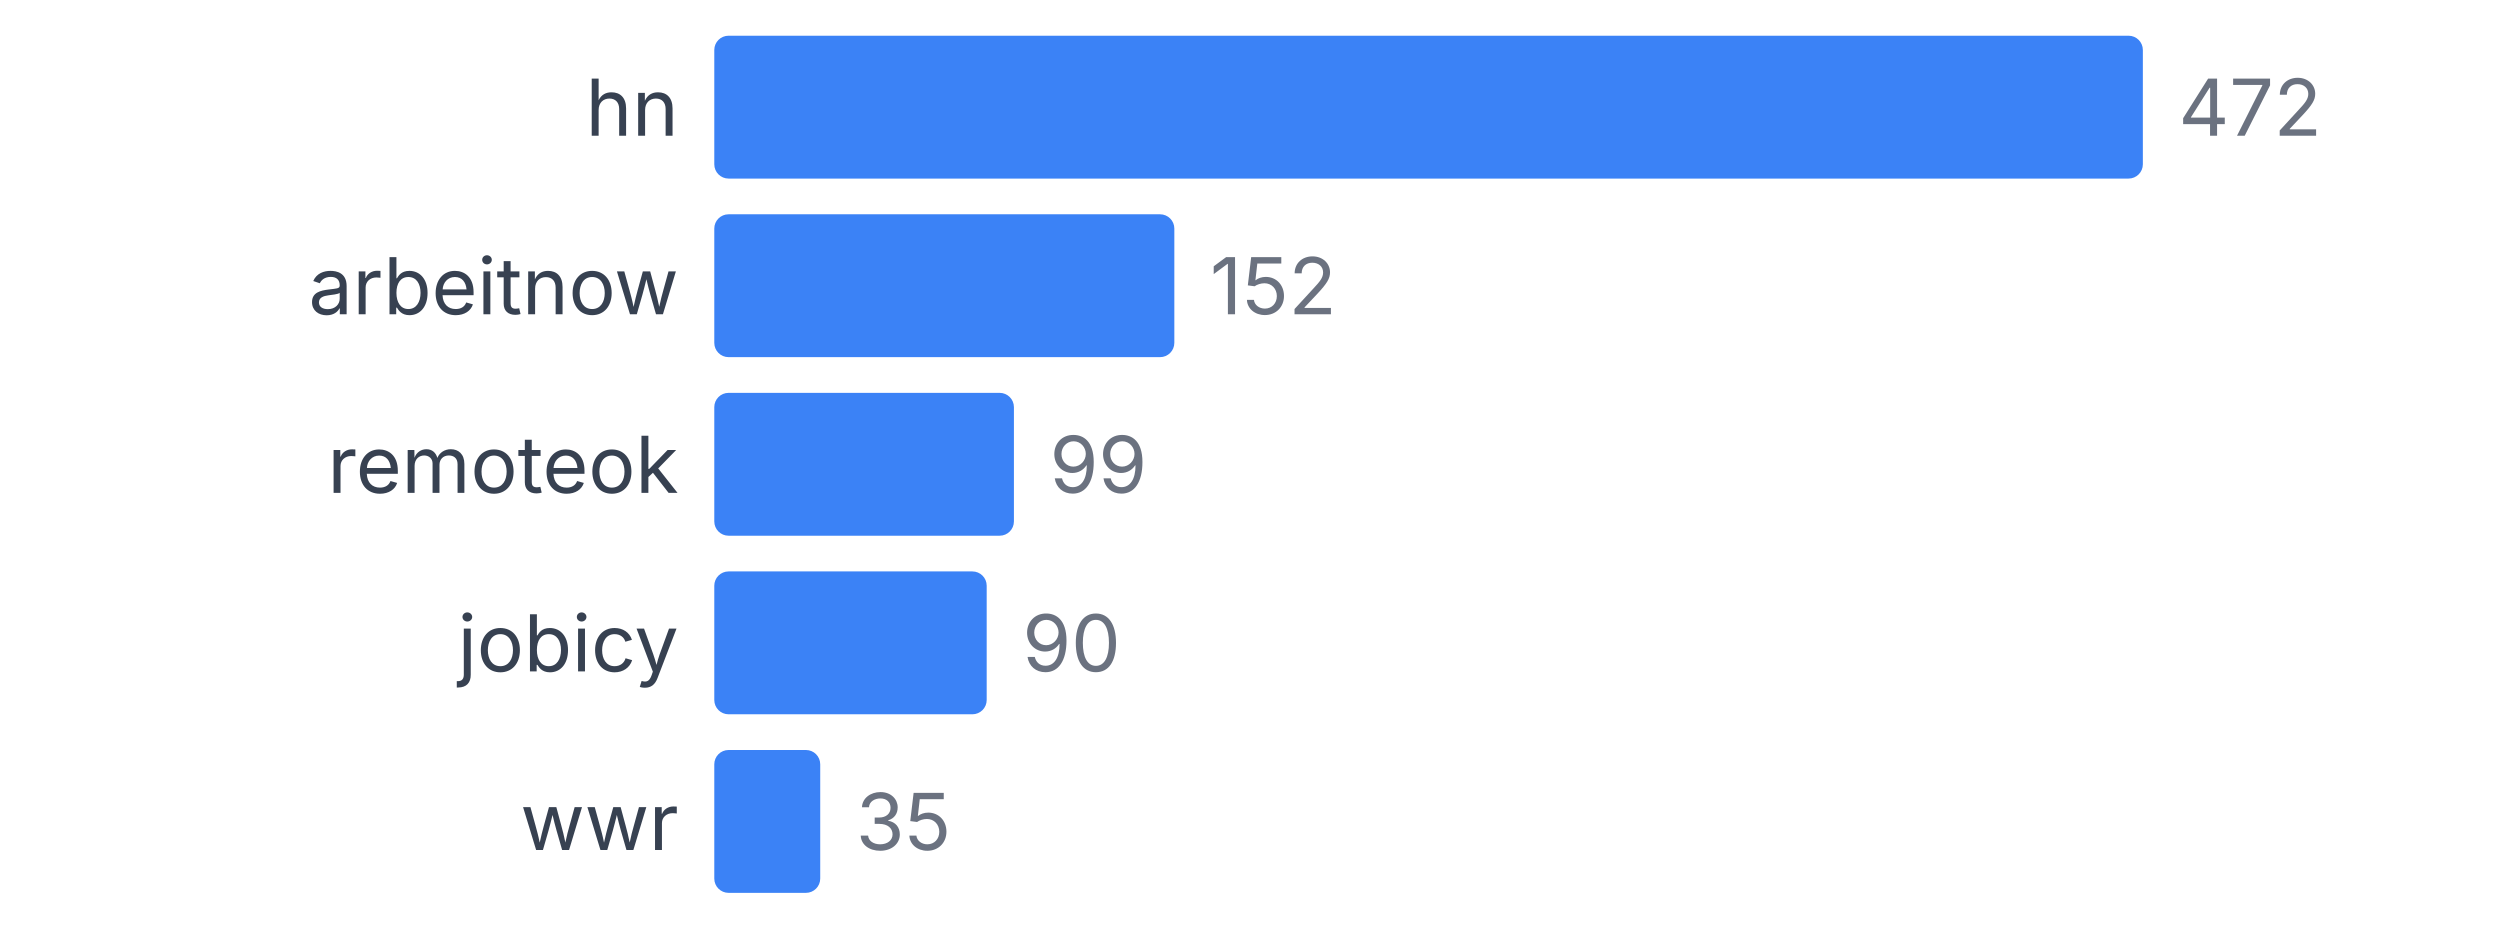
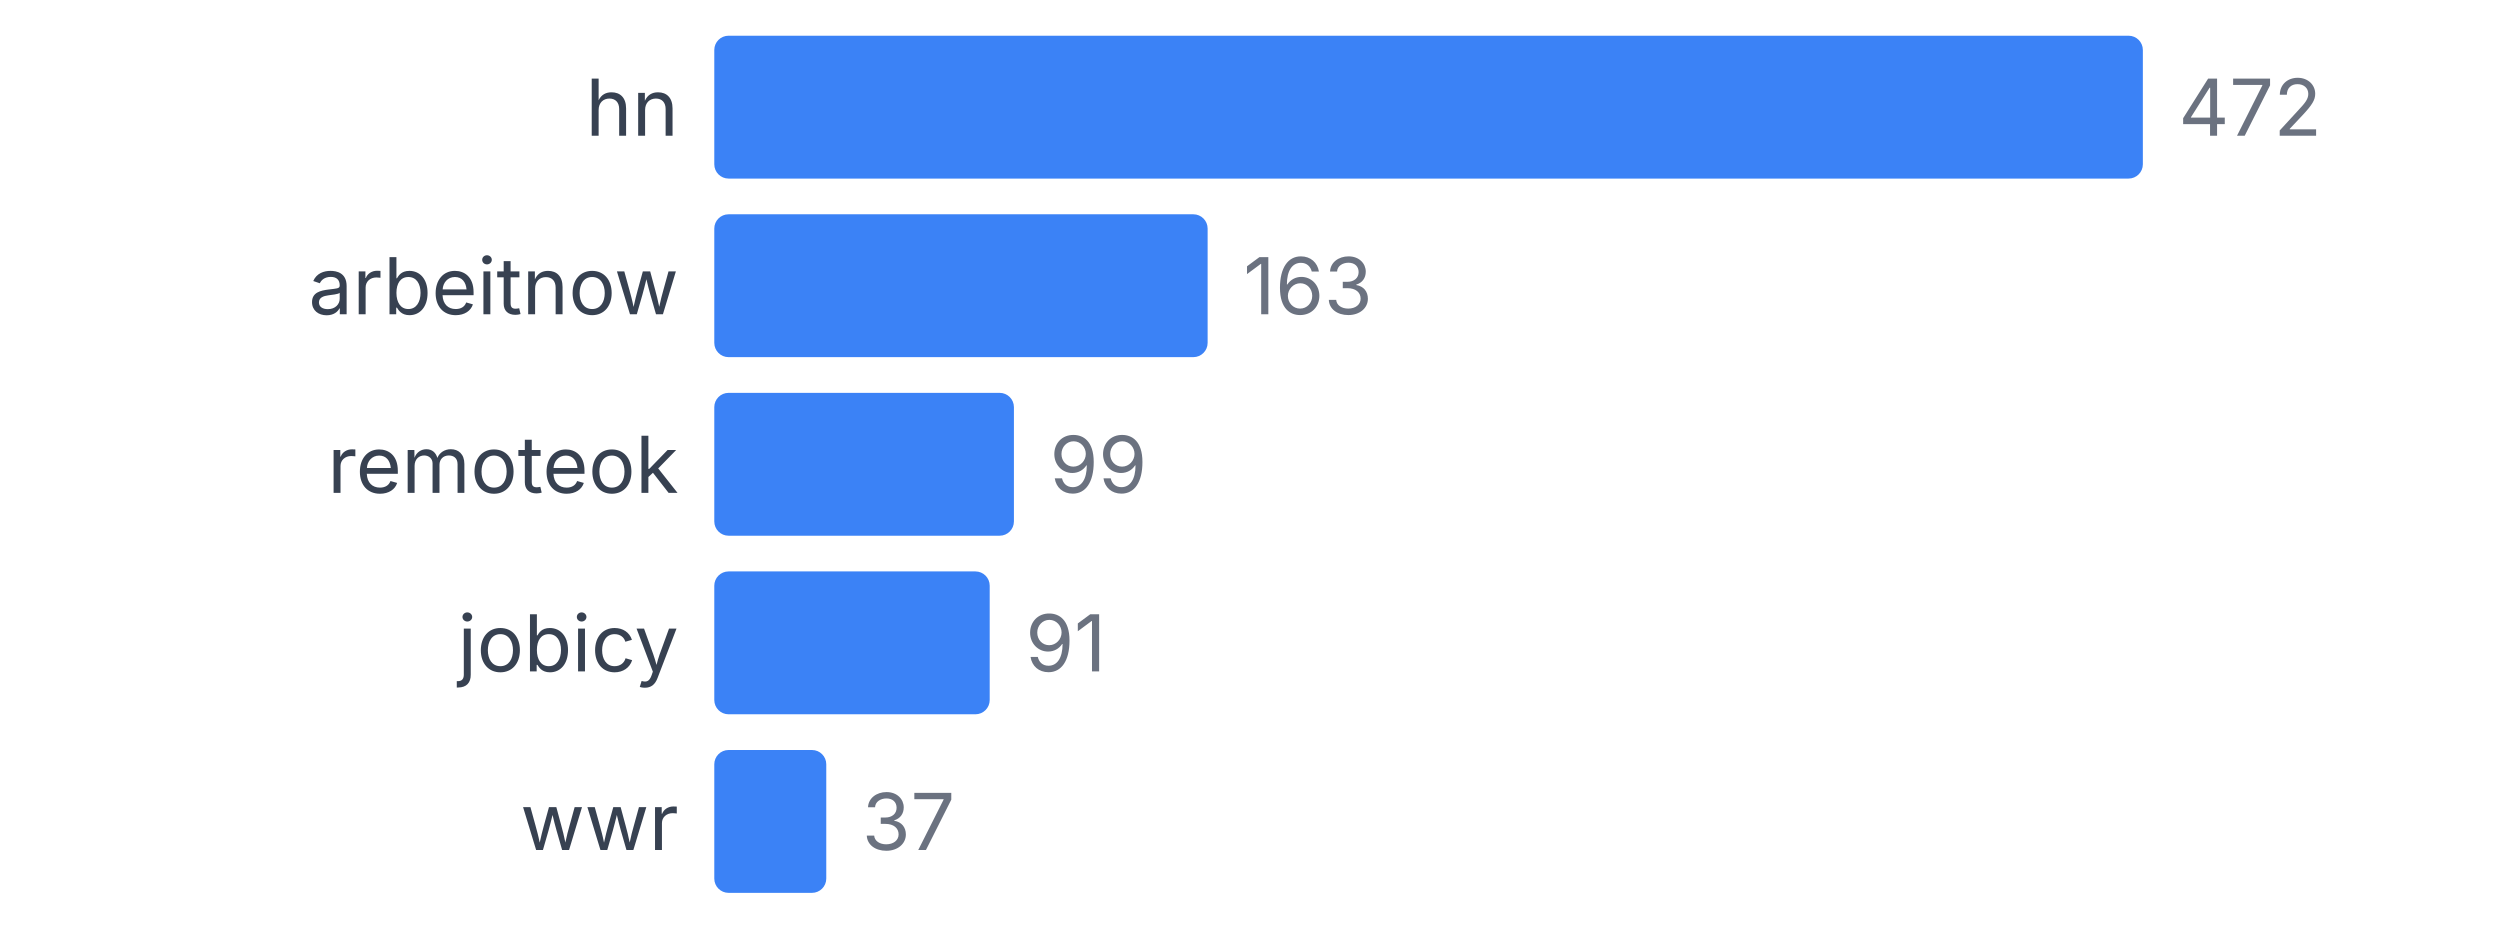
<svg xmlns="http://www.w3.org/2000/svg" width="350" height="130" viewBox="0 0 350 130">
  <style>
    text { font-family: system-ui, -apple-system, sans-serif; }
  </style>
  <text x="95" y="19" text-anchor="end" font-size="11" fill="#374151">hn</text>
  <rect x="100" y="5" width="200" height="20" fill="#3b82f6" rx="2" />
  <text x="305" y="19" font-size="11" fill="#6b7280">472</text>
  <text x="95" y="44" text-anchor="end" font-size="11" fill="#374151">arbeitnow</text>
-   <rect x="100" y="30" width="64.407" height="20" fill="#3b82f6" rx="2" />
-   <text x="169.407" y="44" font-size="11" fill="#6b7280">152</text>
+   <rect x="100" y="30" width="69.068" height="20" fill="#3b82f6" rx="2" />
+   <text x="174.068" y="44" font-size="11" fill="#6b7280">163</text>
  <text x="95" y="69" text-anchor="end" font-size="11" fill="#374151">remoteok</text>
  <rect x="100" y="55" width="41.949" height="20" fill="#3b82f6" rx="2" />
  <text x="146.949" y="69" font-size="11" fill="#6b7280">99</text>
  <text x="95" y="94" text-anchor="end" font-size="11" fill="#374151">jobicy</text>
-   <rect x="100" y="80" width="38.136" height="20" fill="#3b82f6" rx="2" />
-   <text x="143.136" y="94" font-size="11" fill="#6b7280">90</text>
+   <rect x="100" y="80" width="38.559" height="20" fill="#3b82f6" rx="2" />
+   <text x="143.559" y="94" font-size="11" fill="#6b7280">91</text>
  <text x="95" y="119" text-anchor="end" font-size="11" fill="#374151">wwr</text>
-   <rect x="100" y="105" width="14.831" height="20" fill="#3b82f6" rx="2" />
-   <text x="119.831" y="119" font-size="11" fill="#6b7280">35</text>
+   <rect x="100" y="105" width="15.678" height="20" fill="#3b82f6" rx="2" />
+   <text x="120.678" y="119" font-size="11" fill="#6b7280">37</text>
</svg>
